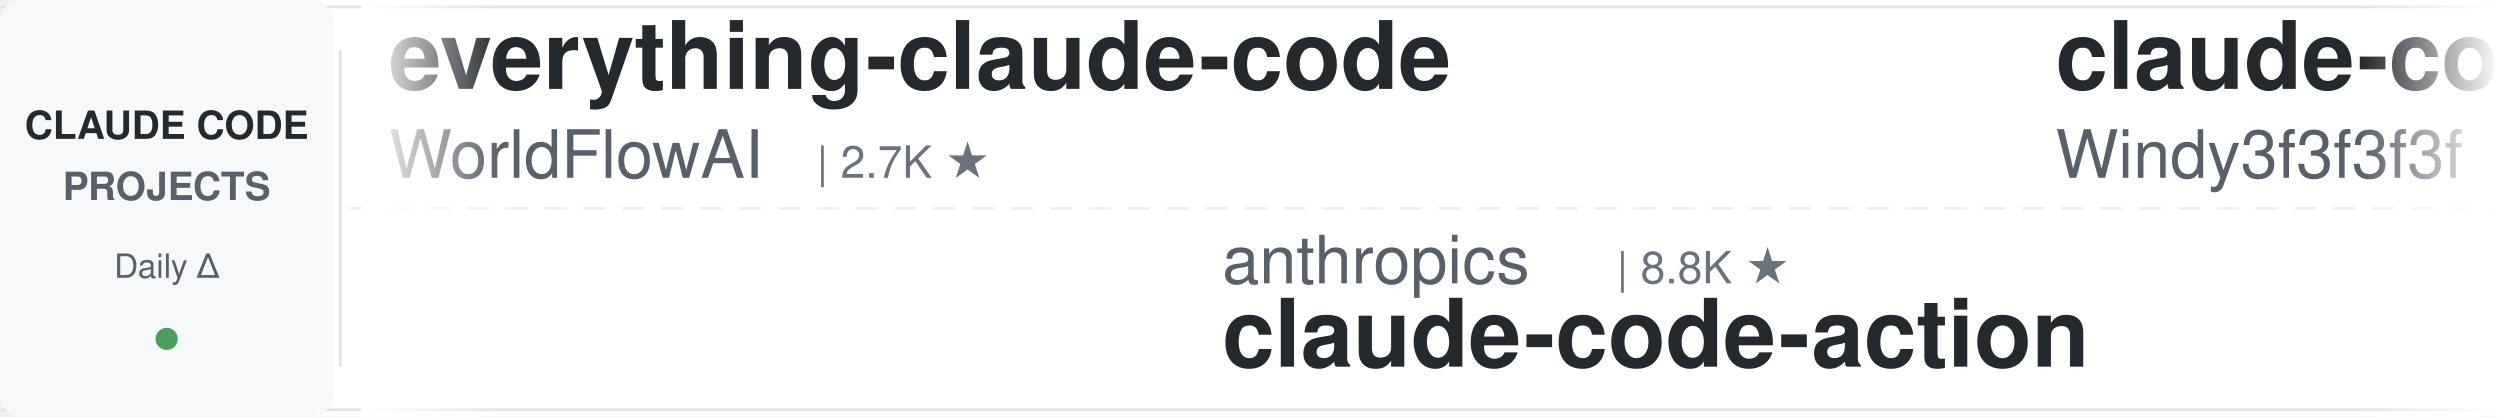
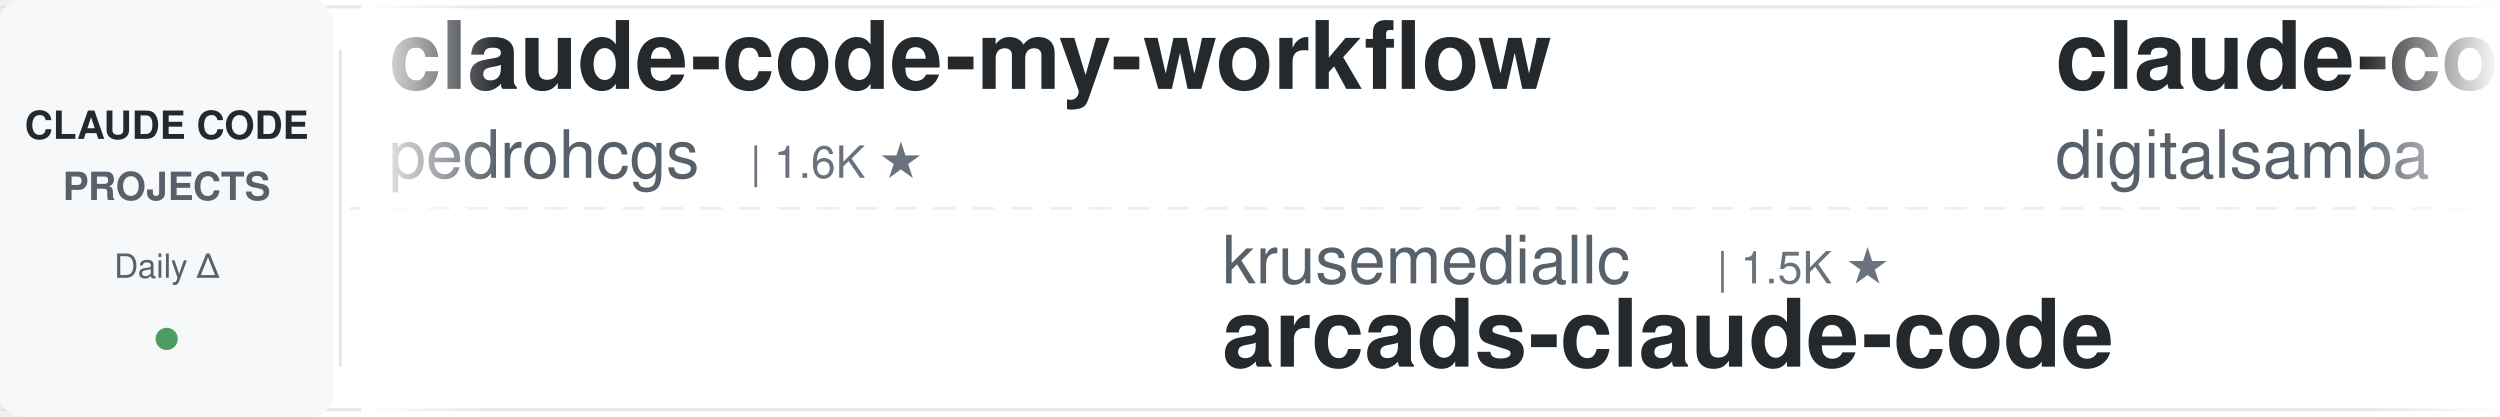
<svg xmlns="http://www.w3.org/2000/svg" width="900" height="150">
  <defs>
    <linearGradient id="leftFade" x1="0%" y1="0%" x2="100%" y2="0%">
      <stop offset="0%" style="stop-color:#ffffff;stop-opacity:1" />
      <stop offset="100%" style="stop-color:#ffffff;stop-opacity:0" />
    </linearGradient>
    <linearGradient id="rightFade" x1="0%" y1="0%" x2="100%" y2="0%">
      <stop offset="0%" style="stop-color:#ffffff;stop-opacity:0" />
      <stop offset="100%" style="stop-color:#ffffff;stop-opacity:1" />
    </linearGradient>
  </defs>
  <rect width="900" height="150" fill="#ffffff" rx="8" />
  <rect x="0" y="2" width="900" height="1" fill="#e1e4e8" />
  <rect x="0" y="147" width="900" height="1" fill="#e1e4e8" />
  <line x1="0" y1="75" x2="900" y2="75" stroke="#e1e4e8" stroke-width="1" stroke-dasharray="8 6" opacity="0.6" />
  <rect x="0" y="0" width="120" height="150" fill="#f6f8fa" rx="8" />
  <text x="60" y="50" font-family="-apple-system, BlinkMacSystemFont, 'Segoe UI', Helvetica, Arial, sans-serif" font-size="14" font-weight="600" fill="#24292e" text-anchor="middle">CLAUDE CODE</text>
  <text x="60" y="72" font-family="-apple-system, BlinkMacSystemFont, 'Segoe UI', Helvetica, Arial, sans-serif" font-size="14" font-weight="600" fill="#586069" text-anchor="middle">PROJECTS</text>
  <text x="60" y="100" font-family="-apple-system, BlinkMacSystemFont, 'Segoe UI', Helvetica, Arial, sans-serif" font-size="12" font-weight="500" fill="#586069" text-anchor="middle">Daily Δ</text>
  <circle cx="60" cy="122" r="4" fill="#22863a" opacity="0.8" />
  <rect x="122" y="18" width="1" height="114" fill="#e1e4e8" />
  <clipPath id="tickerClip">
    <rect x="130" y="0" width="770" height="150" />
  </clipPath>
  <g clip-path="url(#tickerClip)">
    <g id="tickerItems">
      <animateTransform attributeName="transform" attributeType="XML" type="translate" from="0 0" to="-3000 0" dur="54s" repeatCount="indefinite" />
      <g transform="translate(0, 0)">
+         <text x="140" y="32" font-family="-apple-system, BlinkMacSystemFont, 'Segoe UI', Helvetica, Arial, sans-serif" font-size="34" font-weight="600" fill="#24292e">claude-code-my-workflow</text>
+         <text x="140" y="64" font-family="-apple-system, BlinkMacSystemFont, 'Segoe UI', Helvetica, Arial, sans-serif" font-size="24" font-weight="400" fill="#586069">pedrohcgs</text>
+         <text x="270" y="64" font-family="-apple-system, BlinkMacSystemFont, 'Segoe UI', Helvetica, Arial, sans-serif" font-size="16" font-weight="500" fill="#6a737d">| 1.6K ★</text>
+       </g>
+       <g transform="translate(300, 0)">
+         <text x="140" y="102" font-family="-apple-system, BlinkMacSystemFont, 'Segoe UI', Helvetica, Arial, sans-serif" font-size="24" font-weight="400" fill="#586069">krusemediallc</text>
+         <text x="318" y="102" font-family="-apple-system, BlinkMacSystemFont, 'Segoe UI', Helvetica, Arial, sans-serif" font-size="16" font-weight="500" fill="#6a737d">| 1.5K ★</text>
+         <text x="140" y="132" font-family="-apple-system, BlinkMacSystemFont, 'Segoe UI', Helvetica, Arial, sans-serif" font-size="34" font-weight="600" fill="#24292e">arcads-claude-code</text>
+       </g>
+       <g transform="translate(600, 0)">
+         <text x="140" y="32" font-family="-apple-system, BlinkMacSystemFont, 'Segoe UI', Helvetica, Arial, sans-serif" font-size="34" font-weight="600" fill="#24292e">claude-code-video-toolki...</text>
+         <text x="140" y="64" font-family="-apple-system, BlinkMacSystemFont, 'Segoe UI', Helvetica, Arial, sans-serif" font-size="24" font-weight="400" fill="#586069">digitalsamba</text>
+         <text x="306" y="64" font-family="-apple-system, BlinkMacSystemFont, 'Segoe UI', Helvetica, Arial, sans-serif" font-size="16" font-weight="500" fill="#6a737d">| 2.1K ★</text>
+       </g>
+       <g transform="translate(900, 0)">
+         <text x="140" y="102" font-family="-apple-system, BlinkMacSystemFont, 'Segoe UI', Helvetica, Arial, sans-serif" font-size="24" font-weight="400" fill="#586069">Donchitos</text>
+         <text x="270" y="102" font-family="-apple-system, BlinkMacSystemFont, 'Segoe UI', Helvetica, Arial, sans-serif" font-size="16" font-weight="500" fill="#6a737d">| 24.9K ★</text>
+         <text x="140" y="132" font-family="-apple-system, BlinkMacSystemFont, 'Segoe UI', Helvetica, Arial, sans-serif" font-size="34" font-weight="600" fill="#24292e">Claude-Code-Game-Studios</text>
+       </g>
+       <g transform="translate(1200, 0)">
        <text x="140" y="32" font-family="-apple-system, BlinkMacSystemFont, 'Segoe UI', Helvetica, Arial, sans-serif" font-size="34" font-weight="600" fill="#24292e">everything-claude-code</text>
        <text x="140" y="64" font-family="-apple-system, BlinkMacSystemFont, 'Segoe UI', Helvetica, Arial, sans-serif" font-size="24" font-weight="400" fill="#586069">WorldFlowAI</text>
        <text x="294" y="64" font-family="-apple-system, BlinkMacSystemFont, 'Segoe UI', Helvetica, Arial, sans-serif" font-size="16" font-weight="500" fill="#6a737d">| 2.7K ★</text>
      </g>
-       <g transform="translate(300, 0)">
-         <text x="140" y="102" font-family="-apple-system, BlinkMacSystemFont, 'Segoe UI', Helvetica, Arial, sans-serif" font-size="24" font-weight="400" fill="#586069">anthropics</text>
-         <text x="282" y="102" font-family="-apple-system, BlinkMacSystemFont, 'Segoe UI', Helvetica, Arial, sans-serif" font-size="16" font-weight="500" fill="#6a737d">| 8.8K ★</text>
-         <text x="140" y="132" font-family="-apple-system, BlinkMacSystemFont, 'Segoe UI', Helvetica, Arial, sans-serif" font-size="34" font-weight="600" fill="#24292e">claude-code-action</text>
+       <g transform="translate(1500, 0)">
+         <text x="140" y="102" font-family="-apple-system, BlinkMacSystemFont, 'Segoe UI', Helvetica, Arial, sans-serif" font-size="24" font-weight="400" fill="#586069">lorryjovens-hub</text>
+         <text x="342" y="102" font-family="-apple-system, BlinkMacSystemFont, 'Segoe UI', Helvetica, Arial, sans-serif" font-size="16" font-weight="500" fill="#6a737d">| 1.7K ★</text>
+         <text x="140" y="132" font-family="-apple-system, BlinkMacSystemFont, 'Segoe UI', Helvetica, Arial, sans-serif" font-size="34" font-weight="600" fill="#24292e">claude-code-rust</text>
      </g>
-       <g transform="translate(600, 0)">
+       <g transform="translate(1800, 0)">
        <text x="140" y="32" font-family="-apple-system, BlinkMacSystemFont, 'Segoe UI', Helvetica, Arial, sans-serif" font-size="34" font-weight="600" fill="#24292e">claude-code-from-scratch</text>
        <text x="140" y="64" font-family="-apple-system, BlinkMacSystemFont, 'Segoe UI', Helvetica, Arial, sans-serif" font-size="24" font-weight="400" fill="#586069">Windy3f3f3f3f</text>
        <text x="318" y="64" font-family="-apple-system, BlinkMacSystemFont, 'Segoe UI', Helvetica, Arial, sans-serif" font-size="16" font-weight="500" fill="#6a737d">| 2.7K ★</text>
      </g>
-       <g transform="translate(900, 0)">
-         <text x="140" y="102" font-family="-apple-system, BlinkMacSystemFont, 'Segoe UI', Helvetica, Arial, sans-serif" font-size="24" font-weight="400" fill="#586069">anthropics</text>
-         <text x="282" y="102" font-family="-apple-system, BlinkMacSystemFont, 'Segoe UI', Helvetica, Arial, sans-serif" font-size="16" font-weight="500" fill="#6a737d">| 973 ★</text>
-         <text x="140" y="132" font-family="-apple-system, BlinkMacSystemFont, 'Segoe UI', Helvetica, Arial, sans-serif" font-size="34" font-weight="600" fill="#24292e">claude-code-base-action</text>
-       </g>
-       <g transform="translate(1200, 0)">
-         <text x="140" y="32" font-family="-apple-system, BlinkMacSystemFont, 'Segoe UI', Helvetica, Arial, sans-serif" font-size="34" font-weight="600" fill="#24292e">Claude-Code-Source-Study</text>
-         <text x="140" y="64" font-family="-apple-system, BlinkMacSystemFont, 'Segoe UI', Helvetica, Arial, sans-serif" font-size="24" font-weight="400" fill="#586069">luyao618</text>
-         <text x="258" y="64" font-family="-apple-system, BlinkMacSystemFont, 'Segoe UI', Helvetica, Arial, sans-serif" font-size="16" font-weight="500" fill="#6a737d">| 1.7K ★</text>
-       </g>
-       <g transform="translate(1500, 0)">
-         <text x="140" y="102" font-family="-apple-system, BlinkMacSystemFont, 'Segoe UI', Helvetica, Arial, sans-serif" font-size="24" font-weight="400" fill="#586069">centminmod</text>
-         <text x="282" y="102" font-family="-apple-system, BlinkMacSystemFont, 'Segoe UI', Helvetica, Arial, sans-serif" font-size="16" font-weight="500" fill="#6a737d">| 2.6K ★</text>
-         <text x="140" y="132" font-family="-apple-system, BlinkMacSystemFont, 'Segoe UI', Helvetica, Arial, sans-serif" font-size="34" font-weight="600" fill="#24292e">my-claude-code-setup</text>
-       </g>
-       <g transform="translate(1800, 0)">
-         <text x="140" y="32" font-family="-apple-system, BlinkMacSystemFont, 'Segoe UI', Helvetica, Arial, sans-serif" font-size="34" font-weight="600" fill="#24292e">Auto-claude-code-researc...</text>
-         <text x="140" y="64" font-family="-apple-system, BlinkMacSystemFont, 'Segoe UI', Helvetica, Arial, sans-serif" font-size="24" font-weight="400" fill="#586069">wanshuiyin</text>
-         <text x="282" y="64" font-family="-apple-system, BlinkMacSystemFont, 'Segoe UI', Helvetica, Arial, sans-serif" font-size="16" font-weight="500" fill="#6a737d">| 15.9K ★</text>
-       </g>
      <g transform="translate(2100, 0)">
-         <text x="140" y="102" font-family="-apple-system, BlinkMacSystemFont, 'Segoe UI', Helvetica, Arial, sans-serif" font-size="24" font-weight="400" fill="#586069">musistudio</text>
-         <text x="282" y="102" font-family="-apple-system, BlinkMacSystemFont, 'Segoe UI', Helvetica, Arial, sans-serif" font-size="16" font-weight="500" fill="#6a737d">| 37.1K ★</text>
-         <text x="140" y="132" font-family="-apple-system, BlinkMacSystemFont, 'Segoe UI', Helvetica, Arial, sans-serif" font-size="34" font-weight="600" fill="#24292e">claude-code-router</text>
+         <text x="140" y="102" font-family="-apple-system, BlinkMacSystemFont, 'Segoe UI', Helvetica, Arial, sans-serif" font-size="24" font-weight="400" fill="#586069">rohitg00</text>
+         <text x="258" y="102" font-family="-apple-system, BlinkMacSystemFont, 'Segoe UI', Helvetica, Arial, sans-serif" font-size="16" font-weight="500" fill="#6a737d">| 2.6K ★</text>
+         <text x="140" y="132" font-family="-apple-system, BlinkMacSystemFont, 'Segoe UI', Helvetica, Arial, sans-serif" font-size="34" font-weight="600" fill="#24292e">awesome-claude-code-tool...</text>
      </g>
      <g transform="translate(2400, 0)">
-         <text x="140" y="32" font-family="-apple-system, BlinkMacSystemFont, 'Segoe UI', Helvetica, Arial, sans-serif" font-size="34" font-weight="600" fill="#24292e">claude-code-from-source</text>
-         <text x="140" y="64" font-family="-apple-system, BlinkMacSystemFont, 'Segoe UI', Helvetica, Arial, sans-serif" font-size="24" font-weight="400" fill="#586069">alejandrobalderas</text>
-         <text x="366" y="64" font-family="-apple-system, BlinkMacSystemFont, 'Segoe UI', Helvetica, Arial, sans-serif" font-size="16" font-weight="500" fill="#6a737d">| 2.8K ★</text>
+         <text x="140" y="32" font-family="-apple-system, BlinkMacSystemFont, 'Segoe UI', Helvetica, Arial, sans-serif" font-size="34" font-weight="600" fill="#24292e">claude-code-book</text>
+         <text x="140" y="64" font-family="-apple-system, BlinkMacSystemFont, 'Segoe UI', Helvetica, Arial, sans-serif" font-size="24" font-weight="400" fill="#586069">lintsinghua</text>
+         <text x="294" y="64" font-family="-apple-system, BlinkMacSystemFont, 'Segoe UI', Helvetica, Arial, sans-serif" font-size="16" font-weight="500" fill="#6a737d">| 4.2K ★</text>
      </g>
      <g transform="translate(2700, 0)">
-         <text x="140" y="102" font-family="-apple-system, BlinkMacSystemFont, 'Segoe UI', Helvetica, Arial, sans-serif" font-size="24" font-weight="400" fill="#586069">1rgs</text>
-         <text x="210" y="102" font-family="-apple-system, BlinkMacSystemFont, 'Segoe UI', Helvetica, Arial, sans-serif" font-size="16" font-weight="500" fill="#6a737d">| 3.7K ★</text>
-         <text x="140" y="132" font-family="-apple-system, BlinkMacSystemFont, 'Segoe UI', Helvetica, Arial, sans-serif" font-size="34" font-weight="600" fill="#24292e">claude-code-proxy</text>
+         <text x="140" y="102" font-family="-apple-system, BlinkMacSystemFont, 'Segoe UI', Helvetica, Arial, sans-serif" font-size="24" font-weight="400" fill="#586069">affaan-m</text>
+         <text x="258" y="102" font-family="-apple-system, BlinkMacSystemFont, 'Segoe UI', Helvetica, Arial, sans-serif" font-size="16" font-weight="500" fill="#6a737d">| 254.6K ★</text>
+         <text x="140" y="132" font-family="-apple-system, BlinkMacSystemFont, 'Segoe UI', Helvetica, Arial, sans-serif" font-size="34" font-weight="600" fill="#24292e">ECC</text>
      </g>
      <g transform="translate(3000, 0)">
-         <text x="140" y="32" font-family="-apple-system, BlinkMacSystemFont, 'Segoe UI', Helvetica, Arial, sans-serif" font-size="34" font-weight="600" fill="#24292e">everything-claude-code</text>
-         <text x="140" y="64" font-family="-apple-system, BlinkMacSystemFont, 'Segoe UI', Helvetica, Arial, sans-serif" font-size="24" font-weight="400" fill="#586069">WorldFlowAI</text>
-         <text x="294" y="64" font-family="-apple-system, BlinkMacSystemFont, 'Segoe UI', Helvetica, Arial, sans-serif" font-size="16" font-weight="500" fill="#6a737d">| 2.7K ★</text>
+         <text x="140" y="32" font-family="-apple-system, BlinkMacSystemFont, 'Segoe UI', Helvetica, Arial, sans-serif" font-size="34" font-weight="600" fill="#24292e">claude-code-my-workflow</text>
+         <text x="140" y="64" font-family="-apple-system, BlinkMacSystemFont, 'Segoe UI', Helvetica, Arial, sans-serif" font-size="24" font-weight="400" fill="#586069">pedrohcgs</text>
+         <text x="270" y="64" font-family="-apple-system, BlinkMacSystemFont, 'Segoe UI', Helvetica, Arial, sans-serif" font-size="16" font-weight="500" fill="#6a737d">| 1.6K ★</text>
      </g>
      <g transform="translate(3300, 0)">
-         <text x="140" y="102" font-family="-apple-system, BlinkMacSystemFont, 'Segoe UI', Helvetica, Arial, sans-serif" font-size="24" font-weight="400" fill="#586069">anthropics</text>
-         <text x="282" y="102" font-family="-apple-system, BlinkMacSystemFont, 'Segoe UI', Helvetica, Arial, sans-serif" font-size="16" font-weight="500" fill="#6a737d">| 8.8K ★</text>
-         <text x="140" y="132" font-family="-apple-system, BlinkMacSystemFont, 'Segoe UI', Helvetica, Arial, sans-serif" font-size="34" font-weight="600" fill="#24292e">claude-code-action</text>
+         <text x="140" y="102" font-family="-apple-system, BlinkMacSystemFont, 'Segoe UI', Helvetica, Arial, sans-serif" font-size="24" font-weight="400" fill="#586069">krusemediallc</text>
+         <text x="318" y="102" font-family="-apple-system, BlinkMacSystemFont, 'Segoe UI', Helvetica, Arial, sans-serif" font-size="16" font-weight="500" fill="#6a737d">| 1.5K ★</text>
+         <text x="140" y="132" font-family="-apple-system, BlinkMacSystemFont, 'Segoe UI', Helvetica, Arial, sans-serif" font-size="34" font-weight="600" fill="#24292e">arcads-claude-code</text>
      </g>
      <g transform="translate(3600, 0)">
-         <text x="140" y="32" font-family="-apple-system, BlinkMacSystemFont, 'Segoe UI', Helvetica, Arial, sans-serif" font-size="34" font-weight="600" fill="#24292e">claude-code-from-scratch</text>
-         <text x="140" y="64" font-family="-apple-system, BlinkMacSystemFont, 'Segoe UI', Helvetica, Arial, sans-serif" font-size="24" font-weight="400" fill="#586069">Windy3f3f3f3f</text>
-         <text x="318" y="64" font-family="-apple-system, BlinkMacSystemFont, 'Segoe UI', Helvetica, Arial, sans-serif" font-size="16" font-weight="500" fill="#6a737d">| 2.7K ★</text>
+         <text x="140" y="32" font-family="-apple-system, BlinkMacSystemFont, 'Segoe UI', Helvetica, Arial, sans-serif" font-size="34" font-weight="600" fill="#24292e">claude-code-video-toolki...</text>
+         <text x="140" y="64" font-family="-apple-system, BlinkMacSystemFont, 'Segoe UI', Helvetica, Arial, sans-serif" font-size="24" font-weight="400" fill="#586069">digitalsamba</text>
+         <text x="306" y="64" font-family="-apple-system, BlinkMacSystemFont, 'Segoe UI', Helvetica, Arial, sans-serif" font-size="16" font-weight="500" fill="#6a737d">| 2.1K ★</text>
      </g>
      <g transform="translate(3900, 0)">
-         <text x="140" y="102" font-family="-apple-system, BlinkMacSystemFont, 'Segoe UI', Helvetica, Arial, sans-serif" font-size="24" font-weight="400" fill="#586069">anthropics</text>
-         <text x="282" y="102" font-family="-apple-system, BlinkMacSystemFont, 'Segoe UI', Helvetica, Arial, sans-serif" font-size="16" font-weight="500" fill="#6a737d">| 973 ★</text>
-         <text x="140" y="132" font-family="-apple-system, BlinkMacSystemFont, 'Segoe UI', Helvetica, Arial, sans-serif" font-size="34" font-weight="600" fill="#24292e">claude-code-base-action</text>
+         <text x="140" y="102" font-family="-apple-system, BlinkMacSystemFont, 'Segoe UI', Helvetica, Arial, sans-serif" font-size="24" font-weight="400" fill="#586069">Donchitos</text>
+         <text x="270" y="102" font-family="-apple-system, BlinkMacSystemFont, 'Segoe UI', Helvetica, Arial, sans-serif" font-size="16" font-weight="500" fill="#6a737d">| 24.9K ★</text>
+         <text x="140" y="132" font-family="-apple-system, BlinkMacSystemFont, 'Segoe UI', Helvetica, Arial, sans-serif" font-size="34" font-weight="600" fill="#24292e">Claude-Code-Game-Studios</text>
      </g>
    </g>
  </g>
  <rect x="130" y="0" width="50" height="150" fill="url(#leftFade)" />
  <rect x="850" y="0" width="50" height="150" fill="url(#rightFade)" />
</svg>
